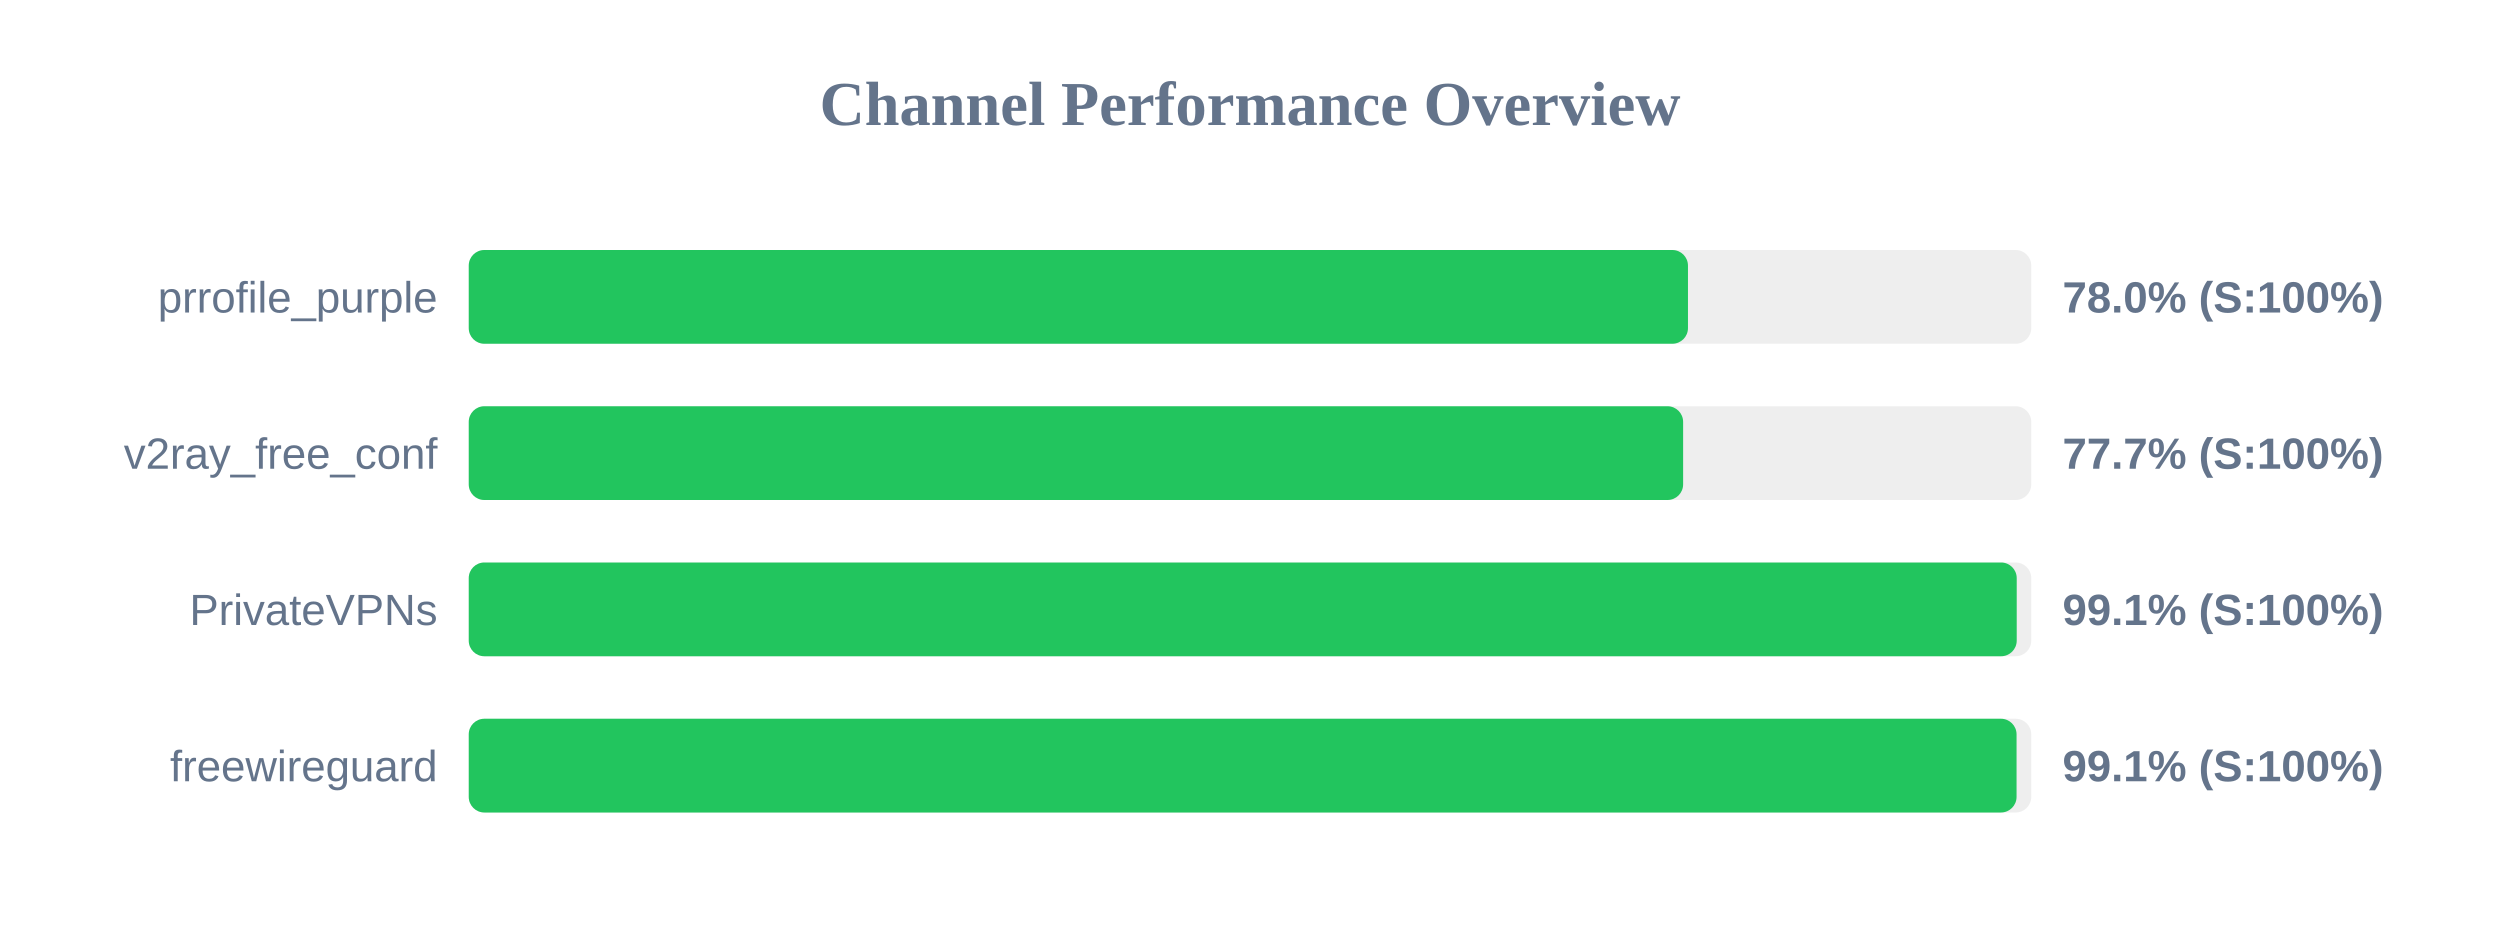
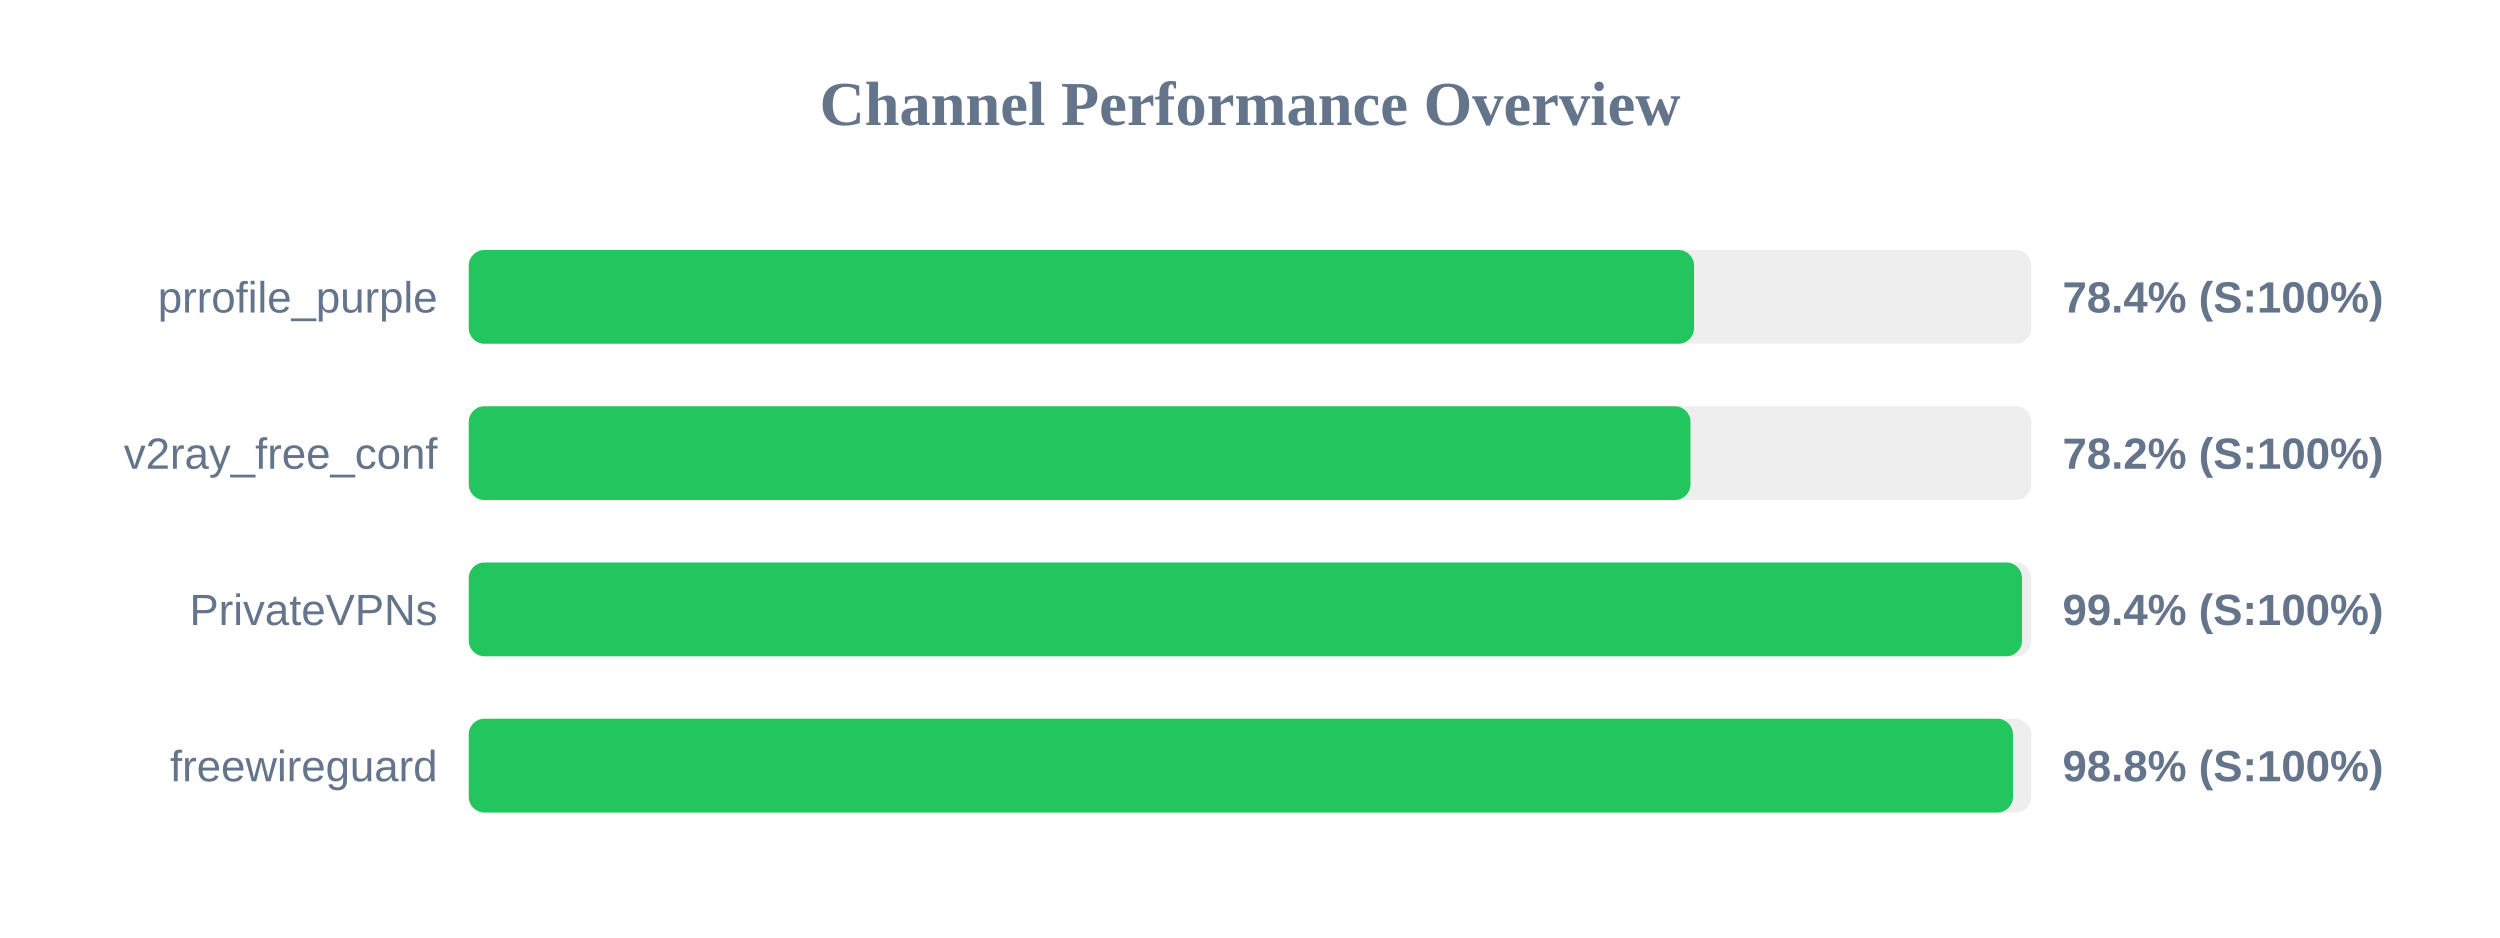
<svg xmlns="http://www.w3.org/2000/svg" width="800" height="300" version="1.1">
  <style>
        .row { font: 14px Arial; fill: #64748b; }
        .score { font: bold 14px Arial; fill: #64748b; }
    </style>
  <text x="400" y="40" text-anchor="middle" font-size="20px" font-weight="bold" fill="#64748b">Channel Performance Overview</text>
  <rect x="150" y="80" width="500" height="30" fill="#eee" rx="5" />
-   <rect x="150" y="80" width="390.15" height="30" fill="#22c55e" rx="5" />
+   <rect x="150" y="80" width="392.1" height="30" fill="#22c55e" rx="5" />
  <text x="140" y="100" text-anchor="end" class="row">prrofile_purple</text>
-   <text x="660" y="100" text-anchor="start" class="score">78.0% (S:100%)</text>
+   <text x="660" y="100" text-anchor="start" class="score">78.4% (S:100%)</text>
  <rect x="150" y="130" width="500" height="30" fill="#eee" rx="5" />
-   <rect x="150" y="130" width="388.6" height="30" fill="#22c55e" rx="5" />
+   <rect x="150" y="130" width="390.95" height="30" fill="#22c55e" rx="5" />
  <text x="140" y="150" text-anchor="end" class="row">v2ray_free_conf</text>
-   <text x="660" y="150" text-anchor="start" class="score">77.7% (S:100%)</text>
+   <text x="660" y="150" text-anchor="start" class="score">78.2% (S:100%)</text>
  <rect x="150" y="180" width="500" height="30" fill="#eee" rx="5" />
-   <rect x="150" y="180" width="495.35" height="30" fill="#22c55e" rx="5" />
+   <rect x="150" y="180" width="497.05" height="30" fill="#22c55e" rx="5" />
  <text x="140" y="200" text-anchor="end" class="row">PrivateVPNs</text>
-   <text x="660" y="200" text-anchor="start" class="score">99.1% (S:100%)</text>
+   <text x="660" y="200" text-anchor="start" class="score">99.4% (S:100%)</text>
  <rect x="150" y="230" width="500" height="30" fill="#eee" rx="5" />
-   <rect x="150" y="230" width="495.3" height="30" fill="#22c55e" rx="5" />
+   <rect x="150" y="230" width="494.15" height="30" fill="#22c55e" rx="5" />
  <text x="140" y="250" text-anchor="end" class="row">freewireguard</text>
-   <text x="660" y="250" text-anchor="start" class="score">99.1% (S:100%)</text>
+   <text x="660" y="250" text-anchor="start" class="score">98.8% (S:100%)</text>
</svg>
